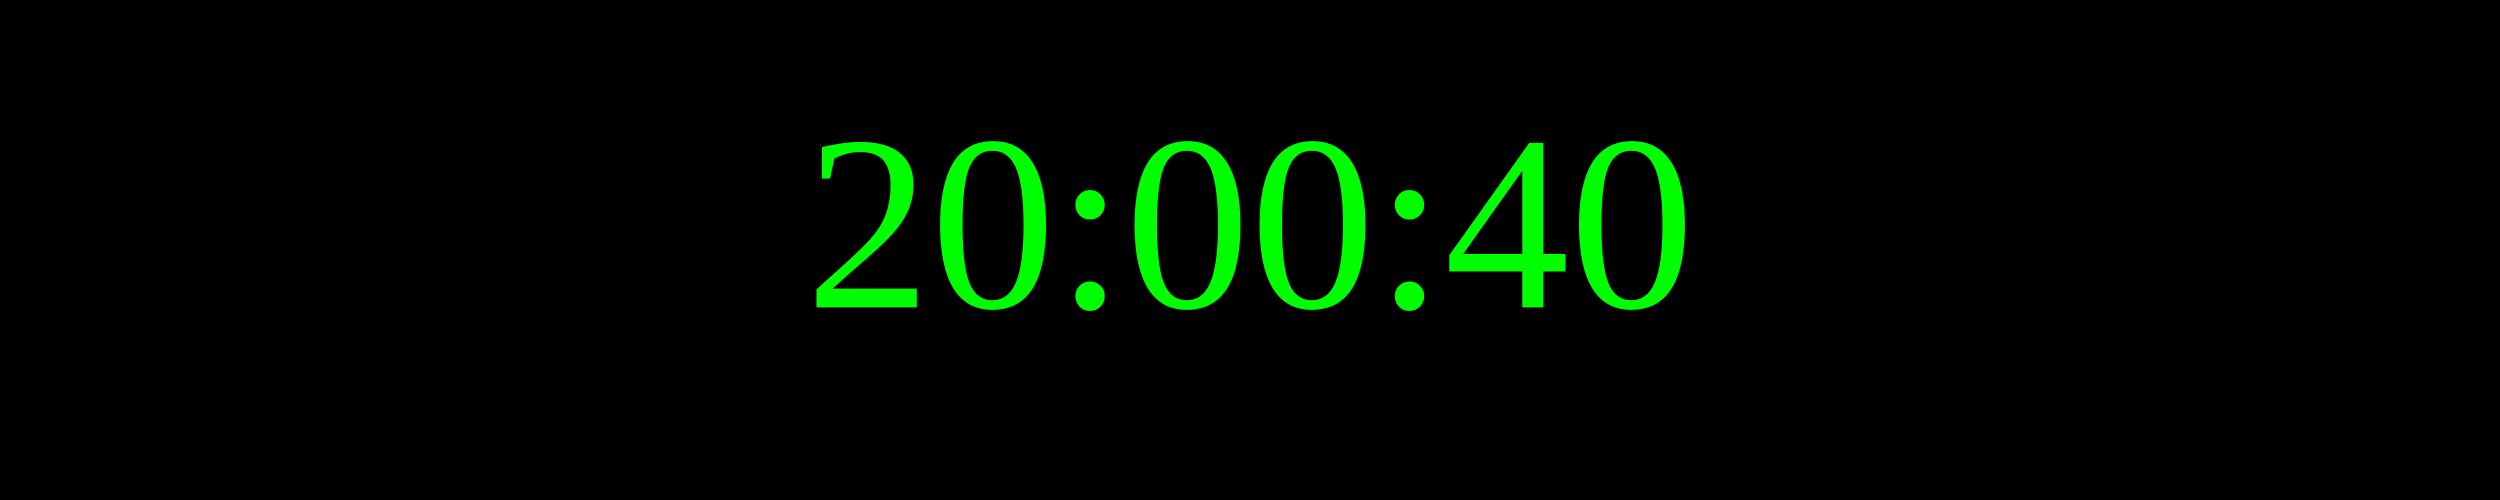
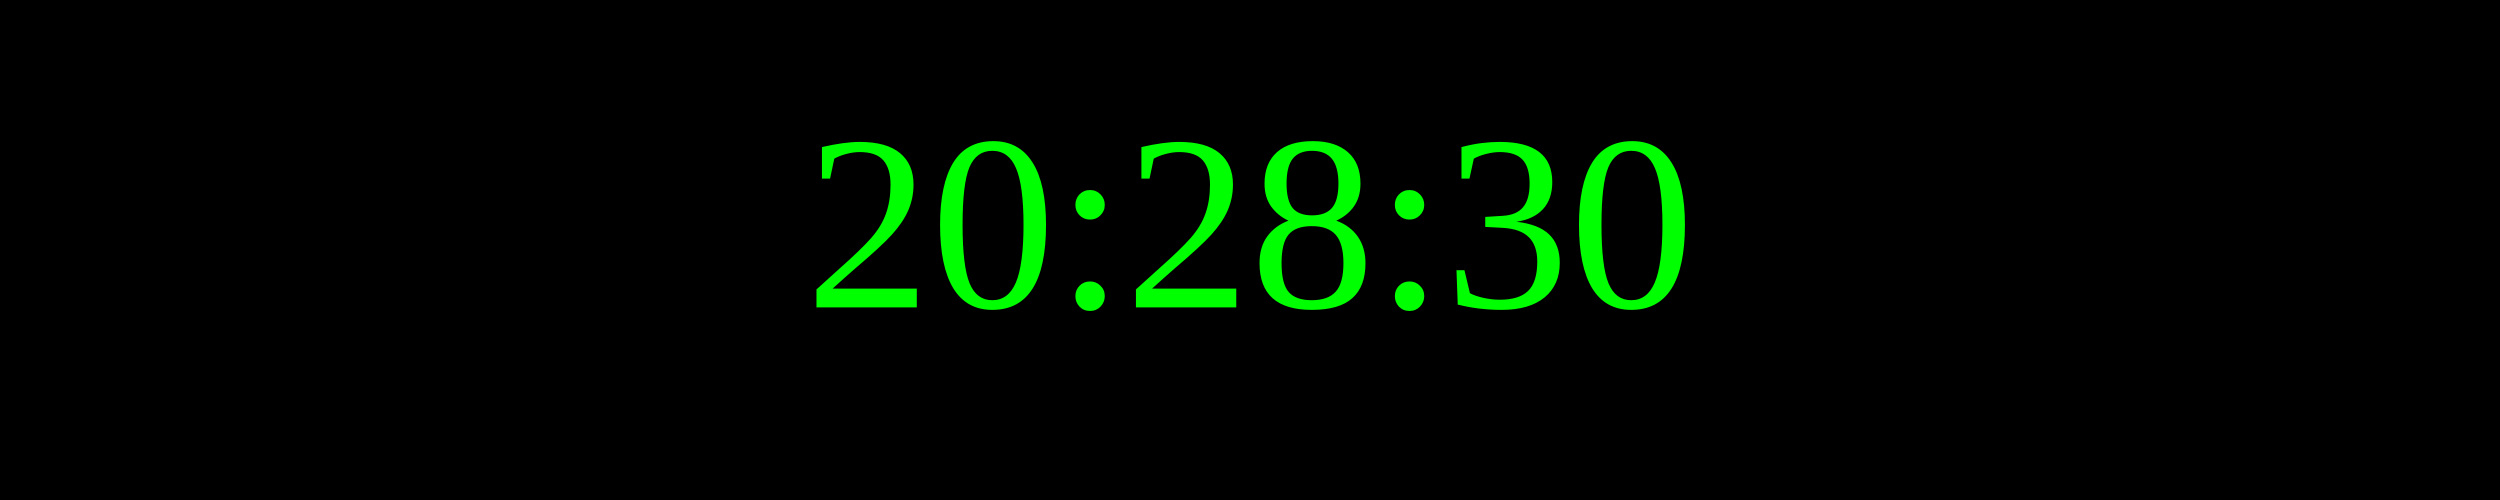
<svg xmlns="http://www.w3.org/2000/svg" width="250" height="50">
  <rect width="100%" height="100%" fill="black" />
  <text x="50%" y="50%" font-size="25" fill="lime" text-anchor="middle" dominant-baseline="middle">
- 20:00:40
+ 20:28:30
</text>
</svg>
